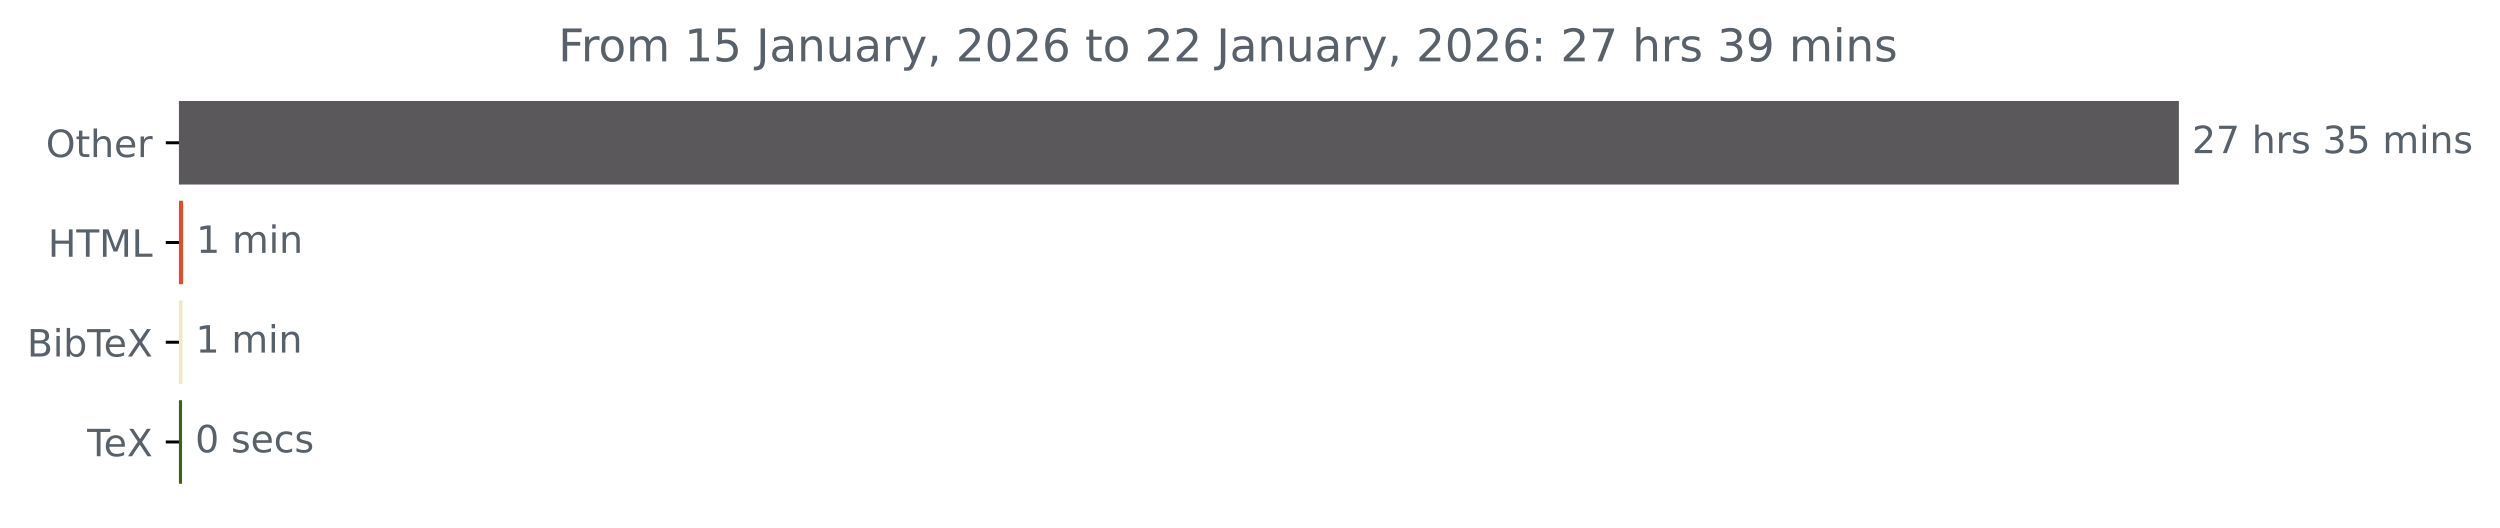
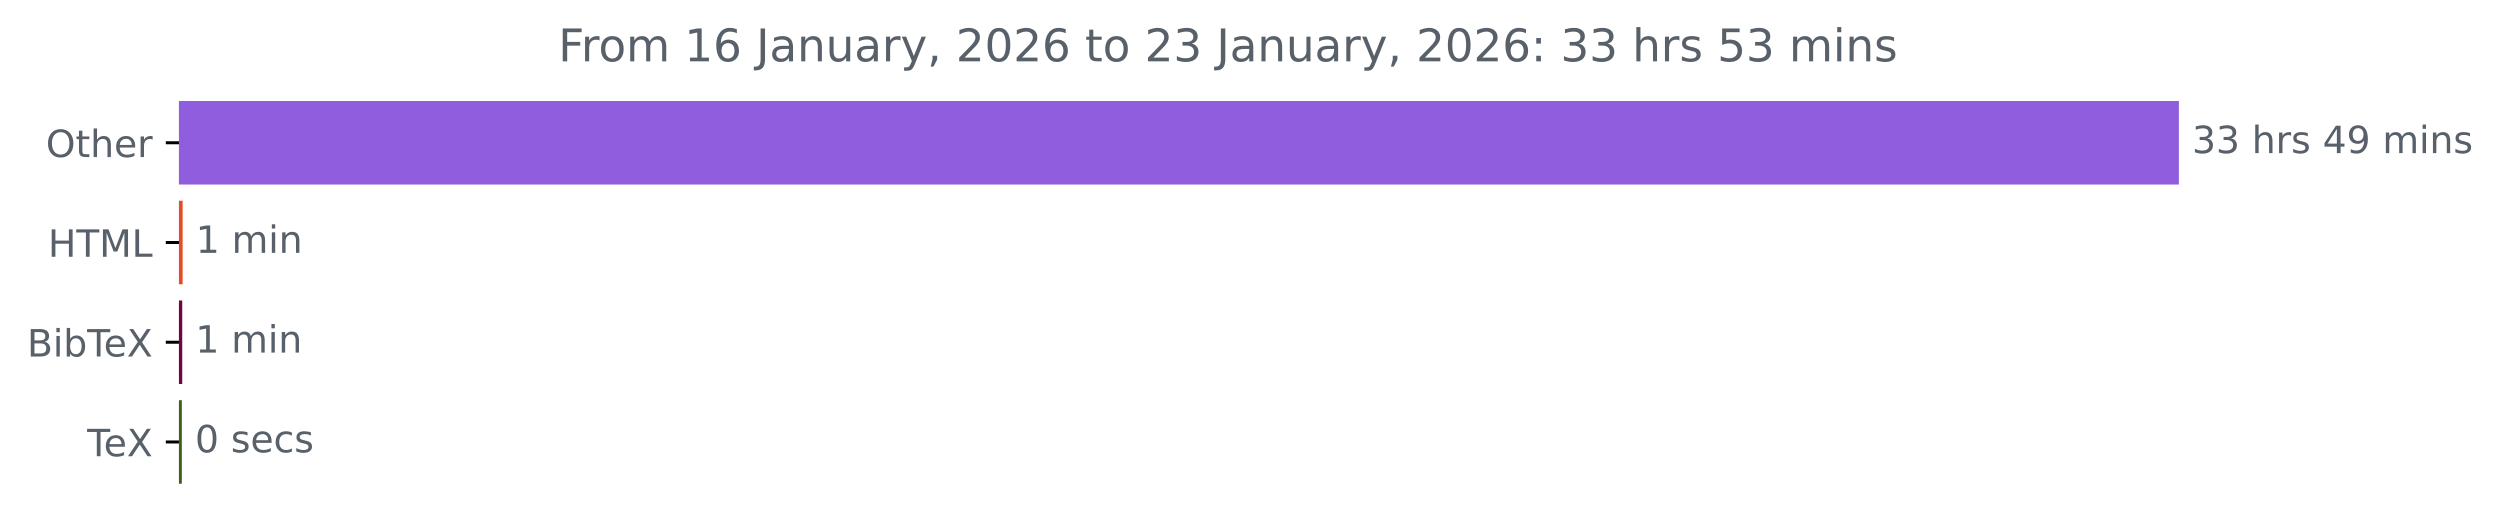
<svg xmlns="http://www.w3.org/2000/svg" xmlns:xlink="http://www.w3.org/1999/xlink" width="664.935pt" height="140.398pt" viewBox="0 0 664.935 140.398" version="1.1">
  <defs>
    <style type="text/css">*{stroke-linejoin: round; stroke-linecap: butt}</style>
  </defs>
  <g id="figure_1">
    <g id="patch_1">
      <path d="M 0 140.398  L 664.935 140.398  L 664.935 0  L 0 0  L 0 140.398  z " style="fill: none" />
    </g>
    <g id="axes_1">
      <g id="patch_2">
-         <path d="M 47.598 27.358  L 579.027 27.358  L 579.027 48.579  L 47.598 48.579  z " clip-path="url(#p30332a8808)" style="fill: #5a585b; stroke: #5a585b; stroke-linejoin: miter" />
+         <path d="M 47.598 27.358  L 579.027 27.358  L 579.027 48.579  L 47.598 48.579  z " clip-path="url(#pe04792e51d)" style="fill: #905dde; stroke: #905dde; stroke-linejoin: miter" />
      </g>
      <g id="patch_3">
-         <path d="M 47.598 53.884  L 48.184 53.884  L 48.184 75.105  L 47.598 75.105  z " clip-path="url(#p30332a8808)" style="fill: #e34c26; stroke: #e34c26; stroke-linejoin: miter" />
+         <path d="M 47.598 53.884  L 48.078 53.884  L 48.078 75.105  L 47.598 75.105  z " clip-path="url(#pe04792e51d)" style="fill: #e34c26; stroke: #e34c26; stroke-linejoin: miter" />
      </g>
      <g id="patch_4">
-         <path d="M 47.598 80.411  L 48.025 80.411  L 48.025 101.632  L 47.598 101.632  z " clip-path="url(#p30332a8808)" style="fill: #efeabd; stroke: #efeabd; stroke-linejoin: miter" />
+         <path d="M 47.598 80.411  L 47.971 80.411  L 47.971 101.632  L 47.598 101.632  z " clip-path="url(#pe04792e51d)" style="fill: #740342; stroke: #740342; stroke-linejoin: miter" />
      </g>
      <g id="patch_5">
-         <path d="M 47.598 106.937  L 47.918 106.937  L 47.918 128.158  L 47.598 128.158  z " clip-path="url(#p30332a8808)" style="fill: #3d6117; stroke: #3d6117; stroke-linejoin: miter" />
+         <path d="M 47.598 106.937  L 47.865 106.937  L 47.865 128.158  L 47.598 128.158  z " clip-path="url(#pe04792e51d)" style="fill: #3d6117; stroke: #3d6117; stroke-linejoin: miter" />
      </g>
      <g id="matplotlib.axis_1" />
      <g id="matplotlib.axis_2">
        <g id="ytick_1">
          <g id="line2d_1">
            <defs>
-               <path id="m0e96376e07" d="M 0 0  L -3.5 0  " style="stroke: #000000; stroke-width: 0.8" />
+               <path id="mbe3512f0b1" d="M 0 0  L -3.5 0  " style="stroke: #000000; stroke-width: 0.8" />
            </defs>
            <g>
-               <use xlink:href="#m0e96376e07" x="47.598" y="37.969" style="stroke: #000000; stroke-width: 0.8" />
+               <use xlink:href="#mbe3512f0b1" x="47.598" y="37.969" style="stroke: #000000; stroke-width: 0.8" />
            </g>
          </g>
          <g id="text_1">
            <g style="fill: #586069" transform="translate(12.20469 41.76787) scale(0.1 -0.1)">
              <defs>
                <path id="DejaVuSans-4f" d="M 2522 4238  Q 1834 4238 1429 3725  Q 1025 3213 1025 2328  Q 1025 1447 1429 934  Q 1834 422 2522 422  Q 3209 422 3611 934  Q 4013 1447 4013 2328  Q 4013 3213 3611 3725  Q 3209 4238 2522 4238  z M 2522 4750  Q 3503 4750 4090 4092  Q 4678 3434 4678 2328  Q 4678 1225 4090 567  Q 3503 -91 2522 -91  Q 1538 -91 948 565  Q 359 1222 359 2328  Q 359 3434 948 4092  Q 1538 4750 2522 4750  z " transform="scale(0.015625)" />
                <path id="DejaVuSans-74" d="M 1172 4494  L 1172 3500  L 2356 3500  L 2356 3053  L 1172 3053  L 1172 1153  Q 1172 725 1289 603  Q 1406 481 1766 481  L 2356 481  L 2356 0  L 1766 0  Q 1100 0 847 248  Q 594 497 594 1153  L 594 3053  L 172 3053  L 172 3500  L 594 3500  L 594 4494  L 1172 4494  z " transform="scale(0.015625)" />
                <path id="DejaVuSans-68" d="M 3513 2113  L 3513 0  L 2938 0  L 2938 2094  Q 2938 2591 2744 2837  Q 2550 3084 2163 3084  Q 1697 3084 1428 2787  Q 1159 2491 1159 1978  L 1159 0  L 581 0  L 581 4863  L 1159 4863  L 1159 2956  Q 1366 3272 1645 3428  Q 1925 3584 2291 3584  Q 2894 3584 3203 3211  Q 3513 2838 3513 2113  z " transform="scale(0.015625)" />
                <path id="DejaVuSans-65" d="M 3597 1894  L 3597 1613  L 953 1613  Q 991 1019 1311 708  Q 1631 397 2203 397  Q 2534 397 2845 478  Q 3156 559 3463 722  L 3463 178  Q 3153 47 2828 -22  Q 2503 -91 2169 -91  Q 1331 -91 842 396  Q 353 884 353 1716  Q 353 2575 817 3079  Q 1281 3584 2069 3584  Q 2775 3584 3186 3129  Q 3597 2675 3597 1894  z M 3022 2063  Q 3016 2534 2758 2815  Q 2500 3097 2075 3097  Q 1594 3097 1305 2825  Q 1016 2553 972 2059  L 3022 2063  z " transform="scale(0.015625)" />
                <path id="DejaVuSans-72" d="M 2631 2963  Q 2534 3019 2420 3045  Q 2306 3072 2169 3072  Q 1681 3072 1420 2755  Q 1159 2438 1159 1844  L 1159 0  L 581 0  L 581 3500  L 1159 3500  L 1159 2956  Q 1341 3275 1631 3429  Q 1922 3584 2338 3584  Q 2397 3584 2469 3576  Q 2541 3569 2628 3553  L 2631 2963  z " transform="scale(0.015625)" />
              </defs>
              <use xlink:href="#DejaVuSans-4f" />
              <use xlink:href="#DejaVuSans-74" x="78.711" />
              <use xlink:href="#DejaVuSans-68" x="117.92" />
              <use xlink:href="#DejaVuSans-65" x="181.299" />
              <use xlink:href="#DejaVuSans-72" x="242.822" />
            </g>
          </g>
        </g>
        <g id="ytick_2">
          <g id="line2d_2">
            <g>
-               <use xlink:href="#m0e96376e07" x="47.598" y="64.495" style="stroke: #000000; stroke-width: 0.8" />
+               <use xlink:href="#mbe3512f0b1" x="47.598" y="64.495" style="stroke: #000000; stroke-width: 0.8" />
            </g>
          </g>
          <g id="text_2">
            <g style="fill: #586069" transform="translate(12.77031 68.29419) scale(0.1 -0.1)">
              <defs>
                <path id="DejaVuSans-48" d="M 628 4666  L 1259 4666  L 1259 2753  L 3553 2753  L 3553 4666  L 4184 4666  L 4184 0  L 3553 0  L 3553 2222  L 1259 2222  L 1259 0  L 628 0  L 628 4666  z " transform="scale(0.015625)" />
                <path id="DejaVuSans-54" d="M -19 4666  L 3928 4666  L 3928 4134  L 2272 4134  L 2272 0  L 1638 0  L 1638 4134  L -19 4134  L -19 4666  z " transform="scale(0.015625)" />
                <path id="DejaVuSans-4d" d="M 628 4666  L 1569 4666  L 2759 1491  L 3956 4666  L 4897 4666  L 4897 0  L 4281 0  L 4281 4097  L 3078 897  L 2444 897  L 1241 4097  L 1241 0  L 628 0  L 628 4666  z " transform="scale(0.015625)" />
                <path id="DejaVuSans-4c" d="M 628 4666  L 1259 4666  L 1259 531  L 3531 531  L 3531 0  L 628 0  L 628 4666  z " transform="scale(0.015625)" />
              </defs>
              <use xlink:href="#DejaVuSans-48" />
              <use xlink:href="#DejaVuSans-54" x="75.195" />
              <use xlink:href="#DejaVuSans-4d" x="136.279" />
              <use xlink:href="#DejaVuSans-4c" x="222.559" />
            </g>
          </g>
        </g>
        <g id="ytick_3">
          <g id="line2d_3">
            <g>
-               <use xlink:href="#m0e96376e07" x="47.598" y="91.021" style="stroke: #000000; stroke-width: 0.8" />
+               <use xlink:href="#mbe3512f0b1" x="47.598" y="91.021" style="stroke: #000000; stroke-width: 0.8" />
            </g>
          </g>
          <g id="text_3">
            <g style="fill: #586069" transform="translate(7.2 94.8205) scale(0.1 -0.1)">
              <defs>
                <path id="DejaVuSans-42" d="M 1259 2228  L 1259 519  L 2272 519  Q 2781 519 3026 730  Q 3272 941 3272 1375  Q 3272 1813 3026 2020  Q 2781 2228 2272 2228  L 1259 2228  z M 1259 4147  L 1259 2741  L 2194 2741  Q 2656 2741 2882 2914  Q 3109 3088 3109 3444  Q 3109 3797 2882 3972  Q 2656 4147 2194 4147  L 1259 4147  z M 628 4666  L 2241 4666  Q 2963 4666 3353 4366  Q 3744 4066 3744 3513  Q 3744 3084 3544 2831  Q 3344 2578 2956 2516  Q 3422 2416 3680 2098  Q 3938 1781 3938 1306  Q 3938 681 3513 340  Q 3088 0 2303 0  L 628 0  L 628 4666  z " transform="scale(0.015625)" />
                <path id="DejaVuSans-69" d="M 603 3500  L 1178 3500  L 1178 0  L 603 0  L 603 3500  z M 603 4863  L 1178 4863  L 1178 4134  L 603 4134  L 603 4863  z " transform="scale(0.015625)" />
                <path id="DejaVuSans-62" d="M 3116 1747  Q 3116 2381 2855 2742  Q 2594 3103 2138 3103  Q 1681 3103 1420 2742  Q 1159 2381 1159 1747  Q 1159 1113 1420 752  Q 1681 391 2138 391  Q 2594 391 2855 752  Q 3116 1113 3116 1747  z M 1159 2969  Q 1341 3281 1617 3432  Q 1894 3584 2278 3584  Q 2916 3584 3314 3078  Q 3713 2572 3713 1747  Q 3713 922 3314 415  Q 2916 -91 2278 -91  Q 1894 -91 1617 61  Q 1341 213 1159 525  L 1159 0  L 581 0  L 581 4863  L 1159 4863  L 1159 2969  z " transform="scale(0.015625)" />
                <path id="DejaVuSans-58" d="M 403 4666  L 1081 4666  L 2241 2931  L 3406 4666  L 4084 4666  L 2584 2425  L 4184 0  L 3506 0  L 2194 1984  L 872 0  L 191 0  L 1856 2491  L 403 4666  z " transform="scale(0.015625)" />
              </defs>
              <use xlink:href="#DejaVuSans-42" />
              <use xlink:href="#DejaVuSans-69" x="68.604" />
              <use xlink:href="#DejaVuSans-62" x="96.387" />
              <use xlink:href="#DejaVuSans-54" x="159.863" />
              <use xlink:href="#DejaVuSans-65" x="203.947" />
              <use xlink:href="#DejaVuSans-58" x="265.471" />
            </g>
          </g>
        </g>
        <g id="ytick_4">
          <g id="line2d_4">
            <g>
-               <use xlink:href="#m0e96376e07" x="47.598" y="117.548" style="stroke: #000000; stroke-width: 0.8" />
+               <use xlink:href="#mbe3512f0b1" x="47.598" y="117.548" style="stroke: #000000; stroke-width: 0.8" />
            </g>
          </g>
          <g id="text_4">
            <g style="fill: #586069" transform="translate(23.1875 121.3468) scale(0.1 -0.1)">
              <use xlink:href="#DejaVuSans-54" />
              <use xlink:href="#DejaVuSans-65" x="44.084" />
              <use xlink:href="#DejaVuSans-58" x="105.607" />
            </g>
          </g>
        </g>
      </g>
      <g id="text_5">
        <g style="fill: #586069" transform="translate(583.027 40.72803) scale(0.1 -0.1)">
          <defs>
-             <path id="DejaVuSans-32" d="M 1228 531  L 3431 531  L 3431 0  L 469 0  L 469 531  Q 828 903 1448 1529  Q 2069 2156 2228 2338  Q 2531 2678 2651 2914  Q 2772 3150 2772 3378  Q 2772 3750 2511 3984  Q 2250 4219 1831 4219  Q 1534 4219 1204 4116  Q 875 4013 500 3803  L 500 4441  Q 881 4594 1212 4672  Q 1544 4750 1819 4750  Q 2544 4750 2975 4387  Q 3406 4025 3406 3419  Q 3406 3131 3298 2873  Q 3191 2616 2906 2266  Q 2828 2175 2409 1742  Q 1991 1309 1228 531  z " transform="scale(0.015625)" />
-             <path id="DejaVuSans-37" d="M 525 4666  L 3525 4666  L 3525 4397  L 1831 0  L 1172 0  L 2766 4134  L 525 4134  L 525 4666  z " transform="scale(0.015625)" />
+             <path id="DejaVuSans-33" d="M 2597 2516  Q 3050 2419 3304 2112  Q 3559 1806 3559 1356  Q 3559 666 3084 287  Q 2609 -91 1734 -91  Q 1441 -91 1130 -33  Q 819 25 488 141  L 488 750  Q 750 597 1062 519  Q 1375 441 1716 441  Q 2309 441 2620 675  Q 2931 909 2931 1356  Q 2931 1769 2642 2001  Q 2353 2234 1838 2234  L 1294 2234  L 1294 2753  L 1863 2753  Q 2328 2753 2575 2939  Q 2822 3125 2822 3475  Q 2822 3834 2567 4026  Q 2313 4219 1838 4219  Q 1578 4219 1281 4162  Q 984 4106 628 3988  L 628 4550  Q 988 4650 1302 4700  Q 1616 4750 1894 4750  Q 2613 4750 3031 4423  Q 3450 4097 3450 3541  Q 3450 3153 3228 2886  Q 3006 2619 2597 2516  z " transform="scale(0.015625)" />
            <path id="DejaVuSans-20" transform="scale(0.015625)" />
            <path id="DejaVuSans-73" d="M 2834 3397  L 2834 2853  Q 2591 2978 2328 3040  Q 2066 3103 1784 3103  Q 1356 3103 1142 2972  Q 928 2841 928 2578  Q 928 2378 1081 2264  Q 1234 2150 1697 2047  L 1894 2003  Q 2506 1872 2764 1633  Q 3022 1394 3022 966  Q 3022 478 2636 193  Q 2250 -91 1575 -91  Q 1294 -91 989 -36  Q 684 19 347 128  L 347 722  Q 666 556 975 473  Q 1284 391 1588 391  Q 1994 391 2212 530  Q 2431 669 2431 922  Q 2431 1156 2273 1281  Q 2116 1406 1581 1522  L 1381 1569  Q 847 1681 609 1914  Q 372 2147 372 2553  Q 372 3047 722 3315  Q 1072 3584 1716 3584  Q 2034 3584 2315 3537  Q 2597 3491 2834 3397  z " transform="scale(0.015625)" />
-             <path id="DejaVuSans-33" d="M 2597 2516  Q 3050 2419 3304 2112  Q 3559 1806 3559 1356  Q 3559 666 3084 287  Q 2609 -91 1734 -91  Q 1441 -91 1130 -33  Q 819 25 488 141  L 488 750  Q 750 597 1062 519  Q 1375 441 1716 441  Q 2309 441 2620 675  Q 2931 909 2931 1356  Q 2931 1769 2642 2001  Q 2353 2234 1838 2234  L 1294 2234  L 1294 2753  L 1863 2753  Q 2328 2753 2575 2939  Q 2822 3125 2822 3475  Q 2822 3834 2567 4026  Q 2313 4219 1838 4219  Q 1578 4219 1281 4162  Q 984 4106 628 3988  L 628 4550  Q 988 4650 1302 4700  Q 1616 4750 1894 4750  Q 2613 4750 3031 4423  Q 3450 4097 3450 3541  Q 3450 3153 3228 2886  Q 3006 2619 2597 2516  z " transform="scale(0.015625)" />
-             <path id="DejaVuSans-35" d="M 691 4666  L 3169 4666  L 3169 4134  L 1269 4134  L 1269 2991  Q 1406 3038 1543 3061  Q 1681 3084 1819 3084  Q 2600 3084 3056 2656  Q 3513 2228 3513 1497  Q 3513 744 3044 326  Q 2575 -91 1722 -91  Q 1428 -91 1123 -41  Q 819 9 494 109  L 494 744  Q 775 591 1075 516  Q 1375 441 1709 441  Q 2250 441 2565 725  Q 2881 1009 2881 1497  Q 2881 1984 2565 2268  Q 2250 2553 1709 2553  Q 1456 2553 1204 2497  Q 953 2441 691 2322  L 691 4666  z " transform="scale(0.015625)" />
+             <path id="DejaVuSans-34" d="M 2419 4116  L 825 1625  L 2419 1625  L 2419 4116  z M 2253 4666  L 3047 4666  L 3047 1625  L 3713 1625  L 3713 1100  L 3047 1100  L 3047 0  L 2419 0  L 2419 1100  L 313 1100  L 313 1709  L 2253 4666  z " transform="scale(0.015625)" />
+             <path id="DejaVuSans-39" d="M 703 97  L 703 672  Q 941 559 1184 500  Q 1428 441 1663 441  Q 2288 441 2617 861  Q 2947 1281 2994 2138  Q 2813 1869 2534 1725  Q 2256 1581 1919 1581  Q 1219 1581 811 2004  Q 403 2428 403 3163  Q 403 3881 828 4315  Q 1253 4750 1959 4750  Q 2769 4750 3195 4129  Q 3622 3509 3622 2328  Q 3622 1225 3098 567  Q 2575 -91 1691 -91  Q 1453 -91 1209 -44  Q 966 3 703 97  z M 1959 2075  Q 2384 2075 2632 2365  Q 2881 2656 2881 3163  Q 2881 3666 2632 3958  Q 2384 4250 1959 4250  Q 1534 4250 1286 3958  Q 1038 3666 1038 3163  Q 1038 2656 1286 2365  Q 1534 2075 1959 2075  z " transform="scale(0.015625)" />
            <path id="DejaVuSans-6d" d="M 3328 2828  Q 3544 3216 3844 3400  Q 4144 3584 4550 3584  Q 5097 3584 5394 3201  Q 5691 2819 5691 2113  L 5691 0  L 5113 0  L 5113 2094  Q 5113 2597 4934 2840  Q 4756 3084 4391 3084  Q 3944 3084 3684 2787  Q 3425 2491 3425 1978  L 3425 0  L 2847 0  L 2847 2094  Q 2847 2600 2669 2842  Q 2491 3084 2119 3084  Q 1678 3084 1418 2786  Q 1159 2488 1159 1978  L 1159 0  L 581 0  L 581 3500  L 1159 3500  L 1159 2956  Q 1356 3278 1631 3431  Q 1906 3584 2284 3584  Q 2666 3584 2933 3390  Q 3200 3197 3328 2828  z " transform="scale(0.015625)" />
            <path id="DejaVuSans-6e" d="M 3513 2113  L 3513 0  L 2938 0  L 2938 2094  Q 2938 2591 2744 2837  Q 2550 3084 2163 3084  Q 1697 3084 1428 2787  Q 1159 2491 1159 1978  L 1159 0  L 581 0  L 581 3500  L 1159 3500  L 1159 2956  Q 1366 3272 1645 3428  Q 1925 3584 2291 3584  Q 2894 3584 3203 3211  Q 3513 2838 3513 2113  z " transform="scale(0.015625)" />
          </defs>
-           <use xlink:href="#DejaVuSans-32" />
-           <use xlink:href="#DejaVuSans-37" x="63.623" />
+           <use xlink:href="#DejaVuSans-33" />
+           <use xlink:href="#DejaVuSans-33" x="63.623" />
          <use xlink:href="#DejaVuSans-20" x="127.246" />
          <use xlink:href="#DejaVuSans-68" x="159.033" />
          <use xlink:href="#DejaVuSans-72" x="222.412" />
          <use xlink:href="#DejaVuSans-73" x="263.525" />
          <use xlink:href="#DejaVuSans-20" x="315.625" />
-           <use xlink:href="#DejaVuSans-33" x="347.412" />
-           <use xlink:href="#DejaVuSans-35" x="411.035" />
+           <use xlink:href="#DejaVuSans-34" x="347.412" />
+           <use xlink:href="#DejaVuSans-39" x="411.035" />
          <use xlink:href="#DejaVuSans-20" x="474.658" />
          <use xlink:href="#DejaVuSans-6d" x="506.445" />
          <use xlink:href="#DejaVuSans-69" x="603.857" />
          <use xlink:href="#DejaVuSans-6e" x="631.641" />
          <use xlink:href="#DejaVuSans-73" x="695.02" />
        </g>
      </g>
      <g id="text_6">
-         <g style="fill: #586069" transform="translate(52.18447 67.25434) scale(0.1 -0.1)">
+         <g style="fill: #586069" transform="translate(52.07768 67.25434) scale(0.1 -0.1)">
          <defs>
            <path id="DejaVuSans-31" d="M 794 531  L 1825 531  L 1825 4091  L 703 3866  L 703 4441  L 1819 4666  L 2450 4666  L 2450 531  L 3481 531  L 3481 0  L 794 0  L 794 531  z " transform="scale(0.015625)" />
          </defs>
          <use xlink:href="#DejaVuSans-31" />
          <use xlink:href="#DejaVuSans-20" x="63.623" />
          <use xlink:href="#DejaVuSans-6d" x="95.41" />
          <use xlink:href="#DejaVuSans-69" x="192.822" />
          <use xlink:href="#DejaVuSans-6e" x="220.605" />
        </g>
      </g>
      <g id="text_7">
-         <g style="fill: #586069" transform="translate(52.02465 93.78066) scale(0.1 -0.1)">
+         <g style="fill: #586069" transform="translate(51.97118 93.78066) scale(0.1 -0.1)">
          <use xlink:href="#DejaVuSans-31" />
          <use xlink:href="#DejaVuSans-20" x="63.623" />
          <use xlink:href="#DejaVuSans-6d" x="95.41" />
          <use xlink:href="#DejaVuSans-69" x="192.822" />
          <use xlink:href="#DejaVuSans-6e" x="220.605" />
        </g>
      </g>
      <g id="text_8">
-         <g style="fill: #586069" transform="translate(51.91809 120.307) scale(0.1 -0.1)">
+         <g style="fill: #586069" transform="translate(51.86468 120.307) scale(0.1 -0.1)">
          <defs>
            <path id="DejaVuSans-30" d="M 2034 4250  Q 1547 4250 1301 3770  Q 1056 3291 1056 2328  Q 1056 1369 1301 889  Q 1547 409 2034 409  Q 2525 409 2770 889  Q 3016 1369 3016 2328  Q 3016 3291 2770 3770  Q 2525 4250 2034 4250  z M 2034 4750  Q 2819 4750 3233 4129  Q 3647 3509 3647 2328  Q 3647 1150 3233 529  Q 2819 -91 2034 -91  Q 1250 -91 836 529  Q 422 1150 422 2328  Q 422 3509 836 4129  Q 1250 4750 2034 4750  z " transform="scale(0.015625)" />
            <path id="DejaVuSans-63" d="M 3122 3366  L 3122 2828  Q 2878 2963 2633 3030  Q 2388 3097 2138 3097  Q 1578 3097 1268 2742  Q 959 2388 959 1747  Q 959 1106 1268 751  Q 1578 397 2138 397  Q 2388 397 2633 464  Q 2878 531 3122 666  L 3122 134  Q 2881 22 2623 -34  Q 2366 -91 2075 -91  Q 1284 -91 818 406  Q 353 903 353 1747  Q 353 2603 823 3093  Q 1294 3584 2113 3584  Q 2378 3584 2631 3529  Q 2884 3475 3122 3366  z " transform="scale(0.015625)" />
          </defs>
          <use xlink:href="#DejaVuSans-30" />
          <use xlink:href="#DejaVuSans-20" x="63.623" />
          <use xlink:href="#DejaVuSans-73" x="95.41" />
          <use xlink:href="#DejaVuSans-65" x="147.51" />
          <use xlink:href="#DejaVuSans-63" x="209.033" />
          <use xlink:href="#DejaVuSans-73" x="264.014" />
        </g>
      </g>
      <g id="text_9">
        <g style="fill: #586069" transform="translate(148.4941 16.31812) scale(0.12 -0.12)">
          <defs>
            <path id="DejaVuSans-46" d="M 628 4666  L 3309 4666  L 3309 4134  L 1259 4134  L 1259 2759  L 3109 2759  L 3109 2228  L 1259 2228  L 1259 0  L 628 0  L 628 4666  z " transform="scale(0.015625)" />
            <path id="DejaVuSans-6f" d="M 1959 3097  Q 1497 3097 1228 2736  Q 959 2375 959 1747  Q 959 1119 1226 758  Q 1494 397 1959 397  Q 2419 397 2687 759  Q 2956 1122 2956 1747  Q 2956 2369 2687 2733  Q 2419 3097 1959 3097  z M 1959 3584  Q 2709 3584 3137 3096  Q 3566 2609 3566 1747  Q 3566 888 3137 398  Q 2709 -91 1959 -91  Q 1206 -91 779 398  Q 353 888 353 1747  Q 353 2609 779 3096  Q 1206 3584 1959 3584  z " transform="scale(0.015625)" />
+             <path id="DejaVuSans-36" d="M 2113 2584  Q 1688 2584 1439 2293  Q 1191 2003 1191 1497  Q 1191 994 1439 701  Q 1688 409 2113 409  Q 2538 409 2786 701  Q 3034 994 3034 1497  Q 3034 2003 2786 2293  Q 2538 2584 2113 2584  z M 3366 4563  L 3366 3988  Q 3128 4100 2886 4159  Q 2644 4219 2406 4219  Q 1781 4219 1451 3797  Q 1122 3375 1075 2522  Q 1259 2794 1537 2939  Q 1816 3084 2150 3084  Q 2853 3084 3261 2657  Q 3669 2231 3669 1497  Q 3669 778 3244 343  Q 2819 -91 2113 -91  Q 1303 -91 875 529  Q 447 1150 447 2328  Q 447 3434 972 4092  Q 1497 4750 2381 4750  Q 2619 4750 2861 4703  Q 3103 4656 3366 4563  z " transform="scale(0.015625)" />
            <path id="DejaVuSans-4a" d="M 628 4666  L 1259 4666  L 1259 325  Q 1259 -519 939 -900  Q 619 -1281 -91 -1281  L -331 -1281  L -331 -750  L -134 -750  Q 284 -750 456 -515  Q 628 -281 628 325  L 628 4666  z " transform="scale(0.015625)" />
            <path id="DejaVuSans-61" d="M 2194 1759  Q 1497 1759 1228 1600  Q 959 1441 959 1056  Q 959 750 1161 570  Q 1363 391 1709 391  Q 2188 391 2477 730  Q 2766 1069 2766 1631  L 2766 1759  L 2194 1759  z M 3341 1997  L 3341 0  L 2766 0  L 2766 531  Q 2569 213 2275 61  Q 1981 -91 1556 -91  Q 1019 -91 701 211  Q 384 513 384 1019  Q 384 1609 779 1909  Q 1175 2209 1959 2209  L 2766 2209  L 2766 2266  Q 2766 2663 2505 2880  Q 2244 3097 1772 3097  Q 1472 3097 1187 3025  Q 903 2953 641 2809  L 641 3341  Q 956 3463 1253 3523  Q 1550 3584 1831 3584  Q 2591 3584 2966 3190  Q 3341 2797 3341 1997  z " transform="scale(0.015625)" />
            <path id="DejaVuSans-75" d="M 544 1381  L 544 3500  L 1119 3500  L 1119 1403  Q 1119 906 1312 657  Q 1506 409 1894 409  Q 2359 409 2629 706  Q 2900 1003 2900 1516  L 2900 3500  L 3475 3500  L 3475 0  L 2900 0  L 2900 538  Q 2691 219 2414 64  Q 2138 -91 1772 -91  Q 1169 -91 856 284  Q 544 659 544 1381  z M 1991 3584  L 1991 3584  z " transform="scale(0.015625)" />
            <path id="DejaVuSans-79" d="M 2059 -325  Q 1816 -950 1584 -1140  Q 1353 -1331 966 -1331  L 506 -1331  L 506 -850  L 844 -850  Q 1081 -850 1212 -737  Q 1344 -625 1503 -206  L 1606 56  L 191 3500  L 800 3500  L 1894 763  L 2988 3500  L 3597 3500  L 2059 -325  z " transform="scale(0.015625)" />
            <path id="DejaVuSans-2c" d="M 750 794  L 1409 794  L 1409 256  L 897 -744  L 494 -744  L 750 256  L 750 794  z " transform="scale(0.015625)" />
-             <path id="DejaVuSans-36" d="M 2113 2584  Q 1688 2584 1439 2293  Q 1191 2003 1191 1497  Q 1191 994 1439 701  Q 1688 409 2113 409  Q 2538 409 2786 701  Q 3034 994 3034 1497  Q 3034 2003 2786 2293  Q 2538 2584 2113 2584  z M 3366 4563  L 3366 3988  Q 3128 4100 2886 4159  Q 2644 4219 2406 4219  Q 1781 4219 1451 3797  Q 1122 3375 1075 2522  Q 1259 2794 1537 2939  Q 1816 3084 2150 3084  Q 2853 3084 3261 2657  Q 3669 2231 3669 1497  Q 3669 778 3244 343  Q 2819 -91 2113 -91  Q 1303 -91 875 529  Q 447 1150 447 2328  Q 447 3434 972 4092  Q 1497 4750 2381 4750  Q 2619 4750 2861 4703  Q 3103 4656 3366 4563  z " transform="scale(0.015625)" />
+             <path id="DejaVuSans-32" d="M 1228 531  L 3431 531  L 3431 0  L 469 0  L 469 531  Q 828 903 1448 1529  Q 2069 2156 2228 2338  Q 2531 2678 2651 2914  Q 2772 3150 2772 3378  Q 2772 3750 2511 3984  Q 2250 4219 1831 4219  Q 1534 4219 1204 4116  Q 875 4013 500 3803  L 500 4441  Q 881 4594 1212 4672  Q 1544 4750 1819 4750  Q 2544 4750 2975 4387  Q 3406 4025 3406 3419  Q 3406 3131 3298 2873  Q 3191 2616 2906 2266  Q 2828 2175 2409 1742  Q 1991 1309 1228 531  z " transform="scale(0.015625)" />
            <path id="DejaVuSans-3a" d="M 750 794  L 1409 794  L 1409 0  L 750 0  L 750 794  z M 750 3309  L 1409 3309  L 1409 2516  L 750 2516  L 750 3309  z " transform="scale(0.015625)" />
-             <path id="DejaVuSans-39" d="M 703 97  L 703 672  Q 941 559 1184 500  Q 1428 441 1663 441  Q 2288 441 2617 861  Q 2947 1281 2994 2138  Q 2813 1869 2534 1725  Q 2256 1581 1919 1581  Q 1219 1581 811 2004  Q 403 2428 403 3163  Q 403 3881 828 4315  Q 1253 4750 1959 4750  Q 2769 4750 3195 4129  Q 3622 3509 3622 2328  Q 3622 1225 3098 567  Q 2575 -91 1691 -91  Q 1453 -91 1209 -44  Q 966 3 703 97  z M 1959 2075  Q 2384 2075 2632 2365  Q 2881 2656 2881 3163  Q 2881 3666 2632 3958  Q 2384 4250 1959 4250  Q 1534 4250 1286 3958  Q 1038 3666 1038 3163  Q 1038 2656 1286 2365  Q 1534 2075 1959 2075  z " transform="scale(0.015625)" />
+             <path id="DejaVuSans-35" d="M 691 4666  L 3169 4666  L 3169 4134  L 1269 4134  L 1269 2991  Q 1406 3038 1543 3061  Q 1681 3084 1819 3084  Q 2600 3084 3056 2656  Q 3513 2228 3513 1497  Q 3513 744 3044 326  Q 2575 -91 1722 -91  Q 1428 -91 1123 -41  Q 819 9 494 109  L 494 744  Q 775 591 1075 516  Q 1375 441 1709 441  Q 2250 441 2565 725  Q 2881 1009 2881 1497  Q 2881 1984 2565 2268  Q 2250 2553 1709 2553  Q 1456 2553 1204 2497  Q 953 2441 691 2322  L 691 4666  z " transform="scale(0.015625)" />
          </defs>
          <use xlink:href="#DejaVuSans-46" />
          <use xlink:href="#DejaVuSans-72" x="50.27" />
          <use xlink:href="#DejaVuSans-6f" x="89.133" />
          <use xlink:href="#DejaVuSans-6d" x="150.314" />
          <use xlink:href="#DejaVuSans-20" x="247.727" />
          <use xlink:href="#DejaVuSans-31" x="279.514" />
-           <use xlink:href="#DejaVuSans-35" x="343.137" />
+           <use xlink:href="#DejaVuSans-36" x="343.137" />
          <use xlink:href="#DejaVuSans-20" x="406.76" />
          <use xlink:href="#DejaVuSans-4a" x="438.547" />
          <use xlink:href="#DejaVuSans-61" x="468.039" />
          <use xlink:href="#DejaVuSans-6e" x="529.318" />
          <use xlink:href="#DejaVuSans-75" x="592.697" />
          <use xlink:href="#DejaVuSans-61" x="656.076" />
          <use xlink:href="#DejaVuSans-72" x="717.355" />
          <use xlink:href="#DejaVuSans-79" x="758.469" />
          <use xlink:href="#DejaVuSans-2c" x="817.648" />
          <use xlink:href="#DejaVuSans-20" x="849.436" />
          <use xlink:href="#DejaVuSans-32" x="881.223" />
          <use xlink:href="#DejaVuSans-30" x="944.846" />
          <use xlink:href="#DejaVuSans-32" x="1008.469" />
          <use xlink:href="#DejaVuSans-36" x="1072.092" />
          <use xlink:href="#DejaVuSans-20" x="1135.715" />
          <use xlink:href="#DejaVuSans-74" x="1167.502" />
          <use xlink:href="#DejaVuSans-6f" x="1206.711" />
          <use xlink:href="#DejaVuSans-20" x="1267.893" />
          <use xlink:href="#DejaVuSans-32" x="1299.68" />
-           <use xlink:href="#DejaVuSans-32" x="1363.303" />
+           <use xlink:href="#DejaVuSans-33" x="1363.303" />
          <use xlink:href="#DejaVuSans-20" x="1426.926" />
          <use xlink:href="#DejaVuSans-4a" x="1458.713" />
          <use xlink:href="#DejaVuSans-61" x="1488.205" />
          <use xlink:href="#DejaVuSans-6e" x="1549.484" />
          <use xlink:href="#DejaVuSans-75" x="1612.863" />
          <use xlink:href="#DejaVuSans-61" x="1676.242" />
          <use xlink:href="#DejaVuSans-72" x="1737.521" />
          <use xlink:href="#DejaVuSans-79" x="1778.635" />
          <use xlink:href="#DejaVuSans-2c" x="1837.814" />
          <use xlink:href="#DejaVuSans-20" x="1869.602" />
          <use xlink:href="#DejaVuSans-32" x="1901.389" />
          <use xlink:href="#DejaVuSans-30" x="1965.012" />
          <use xlink:href="#DejaVuSans-32" x="2028.635" />
          <use xlink:href="#DejaVuSans-36" x="2092.258" />
          <use xlink:href="#DejaVuSans-3a" x="2155.881" />
          <use xlink:href="#DejaVuSans-20" x="2189.572" />
-           <use xlink:href="#DejaVuSans-32" x="2221.359" />
-           <use xlink:href="#DejaVuSans-37" x="2284.982" />
+           <use xlink:href="#DejaVuSans-33" x="2221.359" />
+           <use xlink:href="#DejaVuSans-33" x="2284.982" />
          <use xlink:href="#DejaVuSans-20" x="2348.605" />
          <use xlink:href="#DejaVuSans-68" x="2380.393" />
          <use xlink:href="#DejaVuSans-72" x="2443.771" />
          <use xlink:href="#DejaVuSans-73" x="2484.885" />
          <use xlink:href="#DejaVuSans-20" x="2536.984" />
-           <use xlink:href="#DejaVuSans-33" x="2568.771" />
-           <use xlink:href="#DejaVuSans-39" x="2632.395" />
+           <use xlink:href="#DejaVuSans-35" x="2568.771" />
+           <use xlink:href="#DejaVuSans-33" x="2632.395" />
          <use xlink:href="#DejaVuSans-20" x="2696.018" />
          <use xlink:href="#DejaVuSans-6d" x="2727.805" />
          <use xlink:href="#DejaVuSans-69" x="2825.217" />
          <use xlink:href="#DejaVuSans-6e" x="2853" />
          <use xlink:href="#DejaVuSans-73" x="2916.379" />
        </g>
      </g>
    </g>
  </g>
  <defs>
-     <clipPath id="p30332a8808">
+     <clipPath id="pe04792e51d">
      <rect x="47.598" y="22.318" width="558" height="110.88" />
    </clipPath>
  </defs>
</svg>
